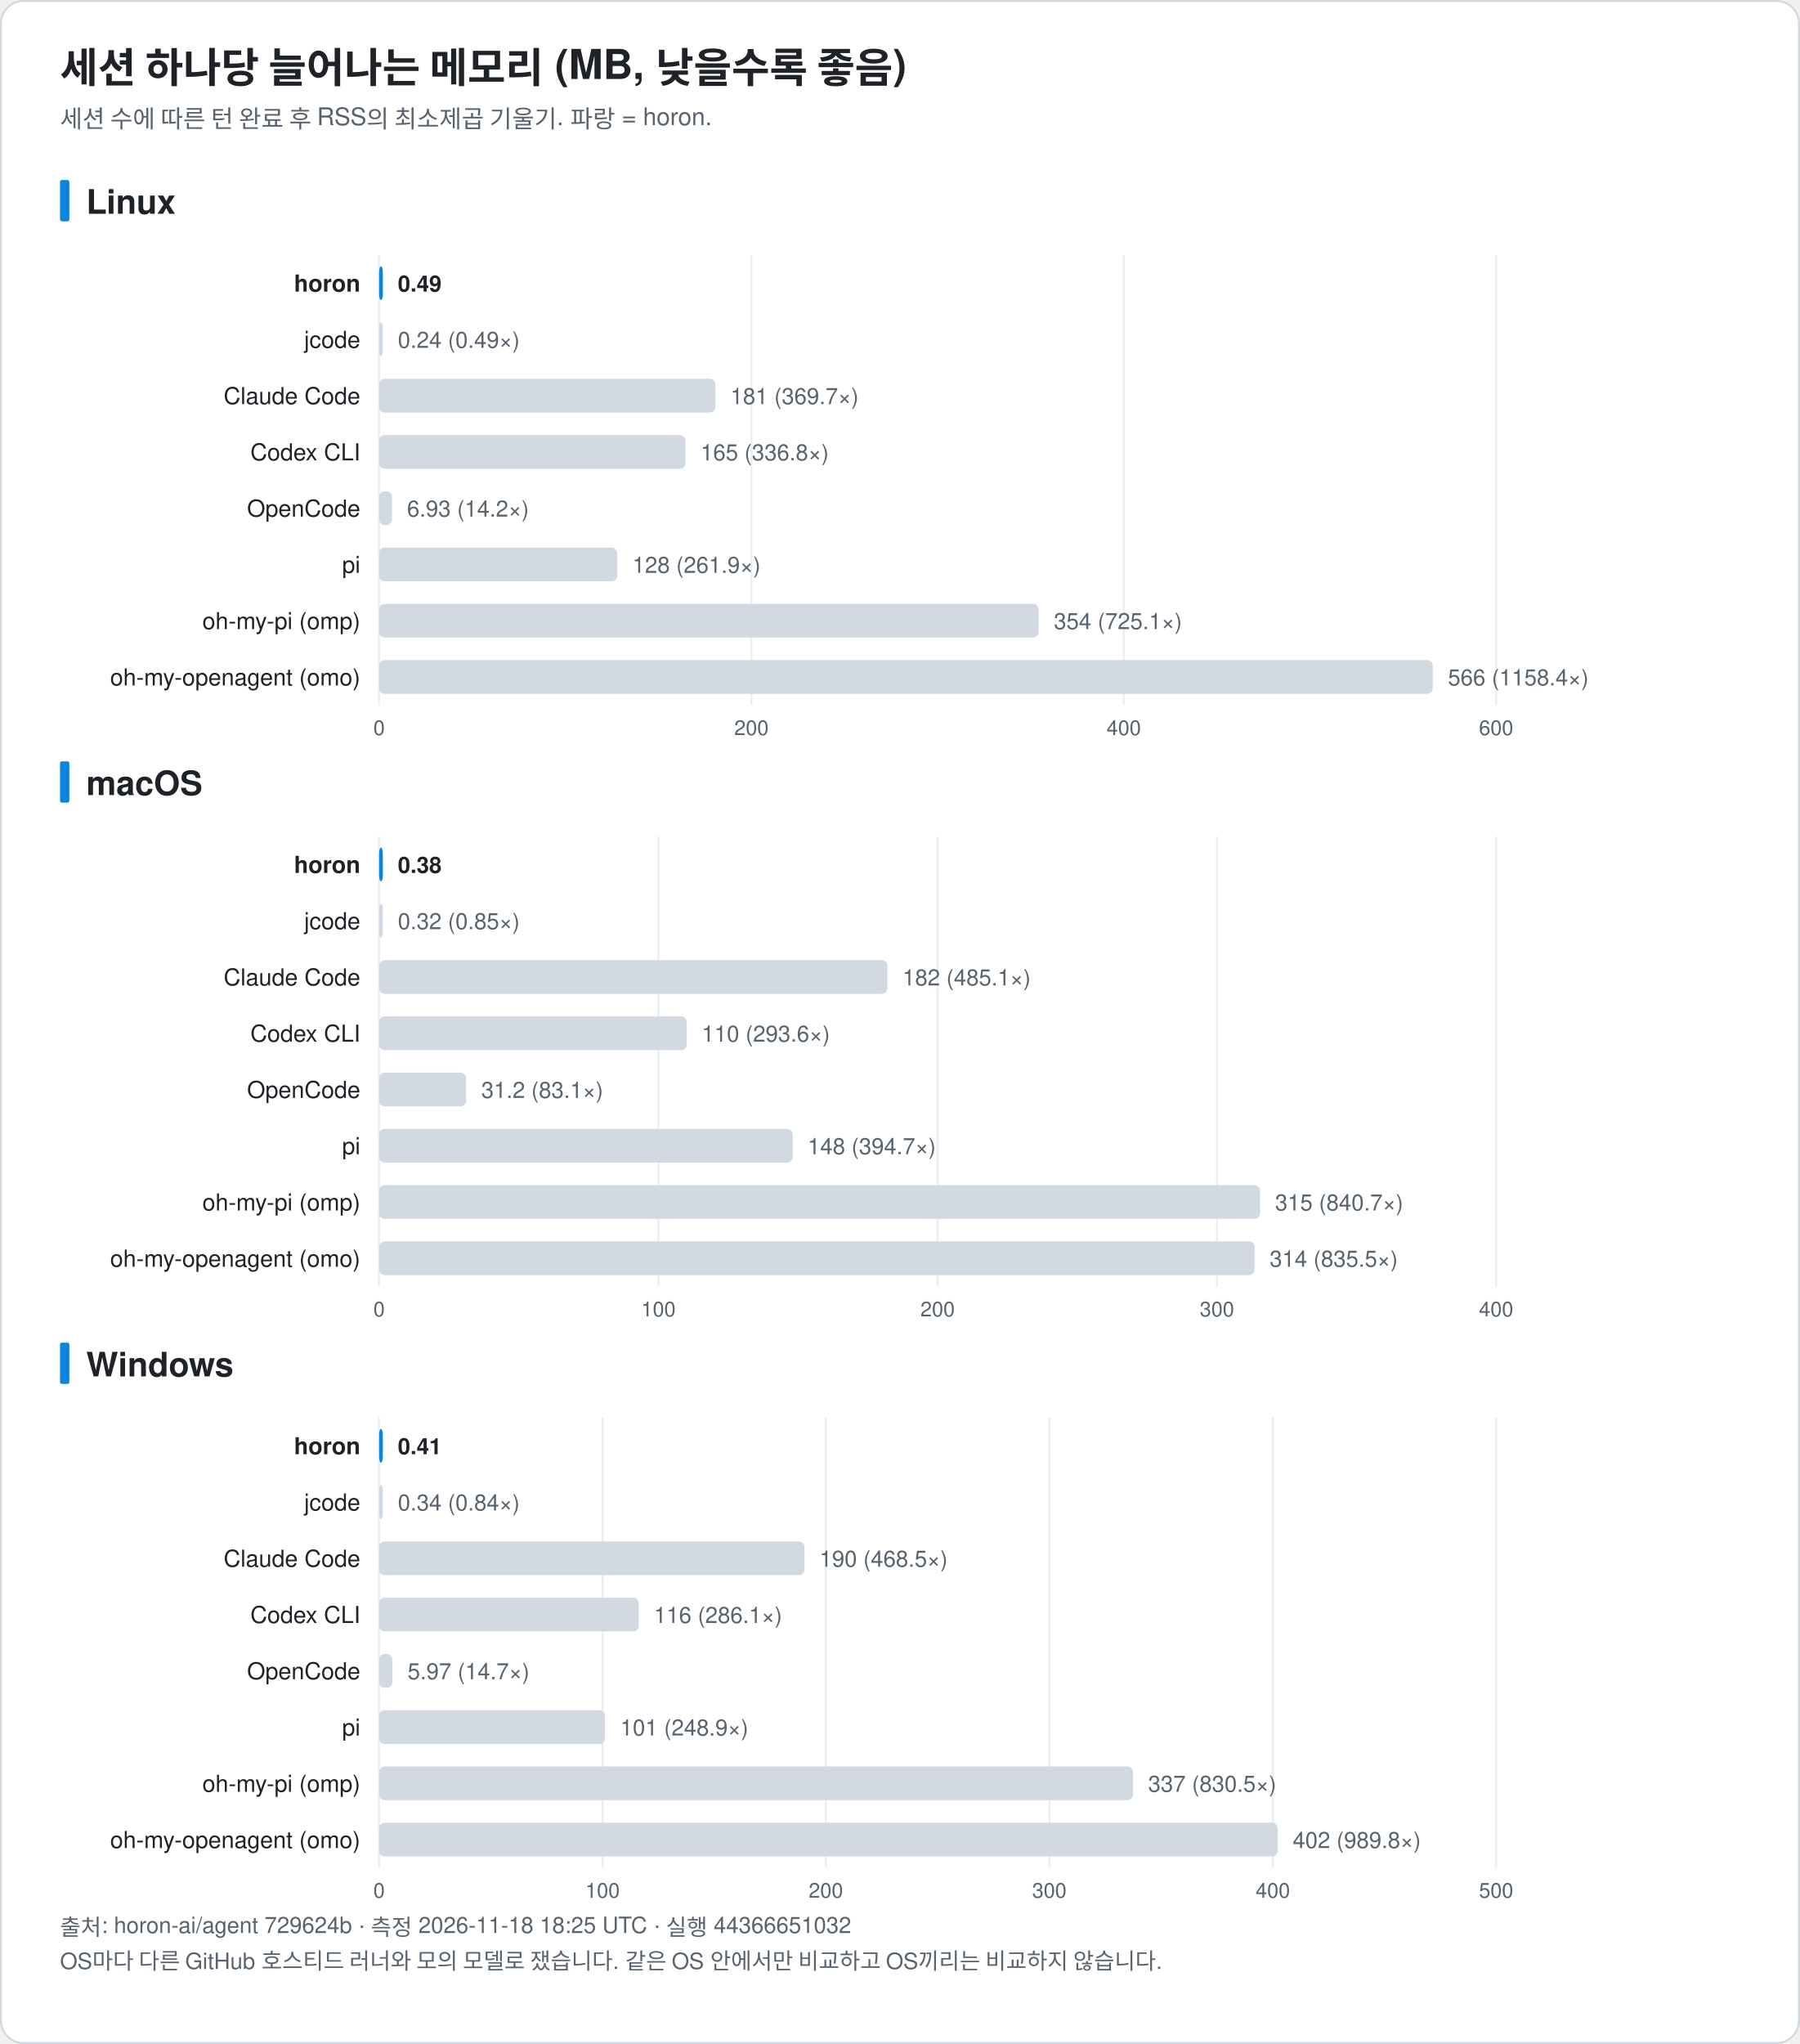
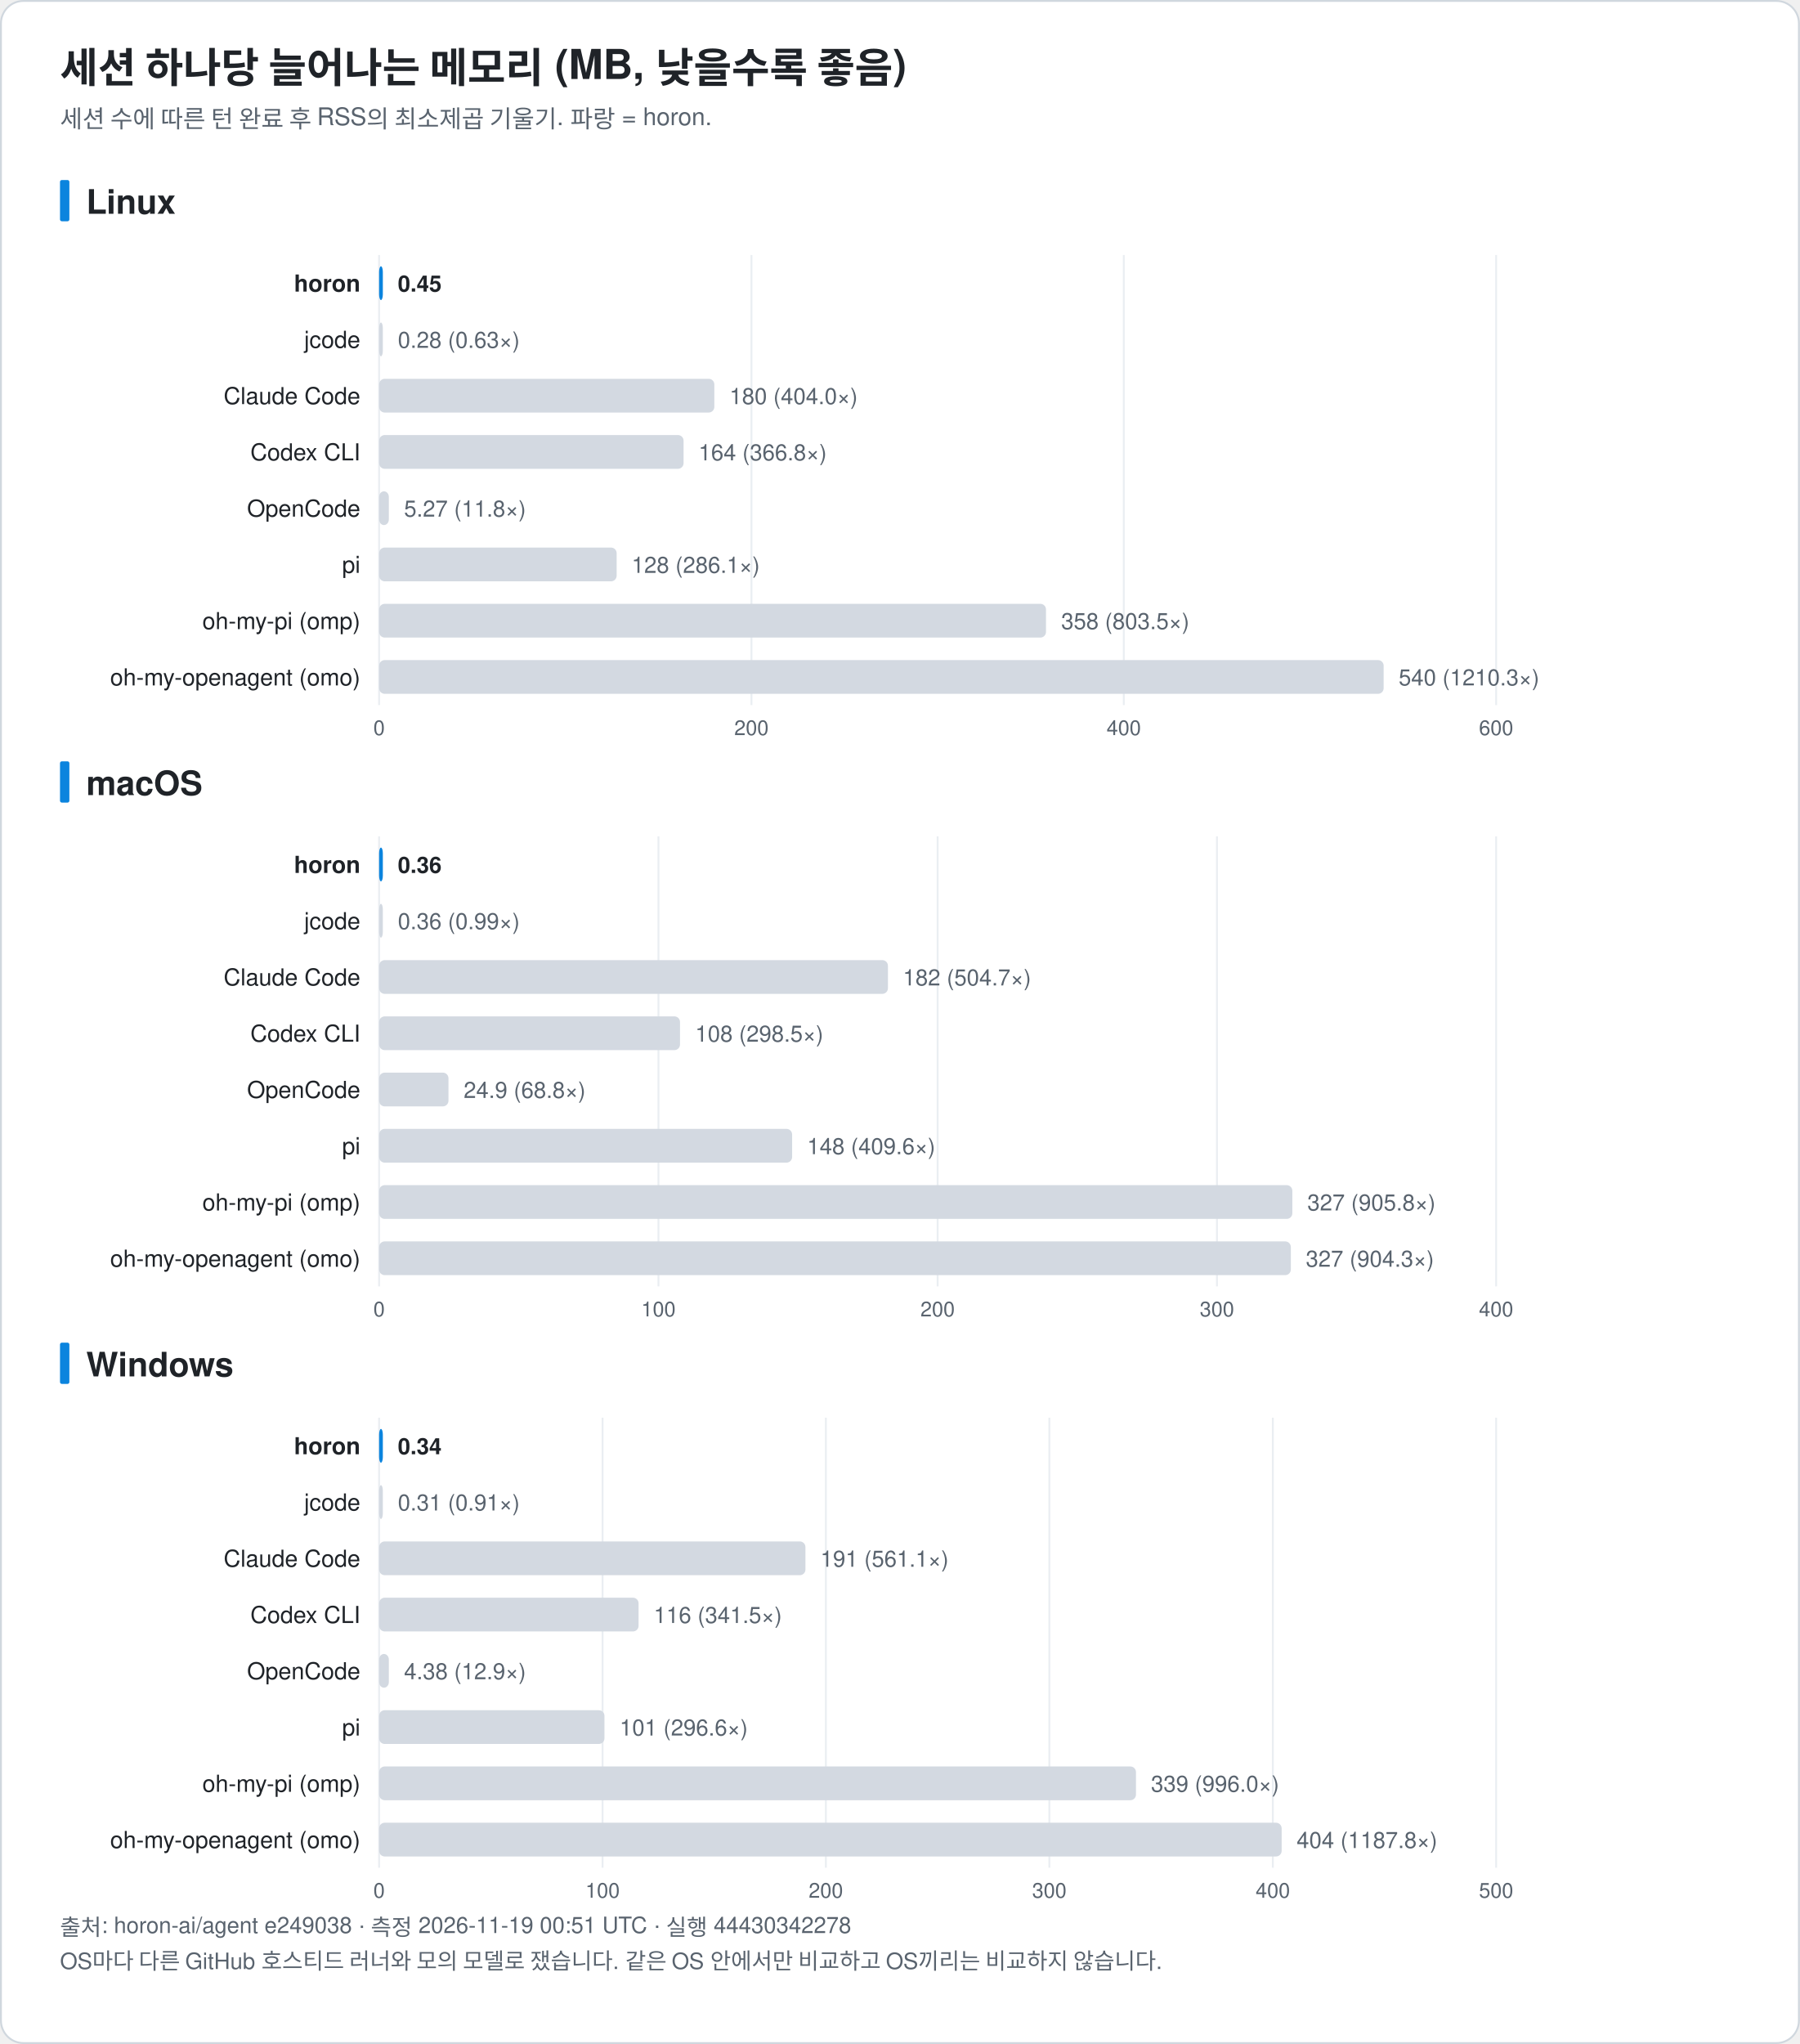
<svg xmlns="http://www.w3.org/2000/svg" width="960" height="1090" viewBox="0 0 960 1090" font-family="-apple-system, BlinkMacSystemFont, 'Segoe UI', 'Noto Sans KR', 'Apple SD Gothic Neo', Helvetica, Arial, sans-serif" role="img">
  <rect x="0.5" y="0.5" width="959" height="1089" rx="12" fill="#ffffff" stroke="#d0d7de" />
  <text x="32.0" y="44.0" font-size="22" fill="#1f2328" text-anchor="start" font-weight="bold">세션 하나당 늘어나는 메모리 (MB, 낮을수록 좋음)</text>
  <text x="32.0" y="68.0" font-size="13" fill="#59636e" text-anchor="start" font-weight="normal">세션 수에 따른 턴 완료 후 RSS의 최소제곱 기울기. 파랑 = horon.</text>
  <rect x="32" y="96.0" width="5" height="22" rx="1" fill="#0b84de" />
  <text x="46.0" y="114.0" font-size="18" fill="#1f2328" text-anchor="start" font-weight="bold">Linux</text>
  <line x1="202.2" y1="136.0" x2="202.2" y2="376.0" stroke="#eaeef2" />
  <text x="202.2" y="392.0" font-size="11" fill="#59636e" text-anchor="middle" font-weight="normal">0</text>
  <line x1="400.8" y1="136.0" x2="400.8" y2="376.0" stroke="#eaeef2" />
  <text x="400.8" y="392.0" font-size="11" fill="#59636e" text-anchor="middle" font-weight="normal">200</text>
  <line x1="599.4" y1="136.0" x2="599.4" y2="376.0" stroke="#eaeef2" />
  <text x="599.4" y="392.0" font-size="11" fill="#59636e" text-anchor="middle" font-weight="normal">400</text>
  <line x1="798.0" y1="136.0" x2="798.0" y2="376.0" stroke="#eaeef2" />
  <text x="798.0" y="392.0" font-size="11" fill="#59636e" text-anchor="middle" font-weight="normal">600</text>
  <text x="192.2" y="155.5" font-size="12.5" fill="#1f2328" text-anchor="end" font-weight="bold">horon</text>
  <rect x="202.2" y="142.0" width="2.0" height="18" rx="3" fill="#0b84de" />
-   <text x="212.2" y="155.5" font-size="12" fill="#1f2328" text-anchor="start" font-weight="bold">0.49</text>
+   <text x="212.2" y="155.5" font-size="12" fill="#1f2328" text-anchor="start" font-weight="bold">0.45</text>
  <text x="192.2" y="185.5" font-size="12.5" fill="#1f2328" text-anchor="end" font-weight="normal">jcode</text>
  <rect x="202.2" y="172.0" width="2.0" height="18" rx="3" fill="#d3d9e1" />
-   <text x="212.2" y="185.5" font-size="12" fill="#59636e" text-anchor="start" font-weight="normal">0.24 (0.49×)</text>
+   <text x="212.2" y="185.5" font-size="12" fill="#59636e" text-anchor="start" font-weight="normal">0.28 (0.63×)</text>
  <text x="192.2" y="215.5" font-size="12.5" fill="#1f2328" text-anchor="end" font-weight="normal">Claude Code</text>
-   <rect x="202.2" y="202.0" width="179.4" height="18" rx="3" fill="#d3d9e1" />
-   <text x="389.6" y="215.5" font-size="12" fill="#59636e" text-anchor="start" font-weight="normal">181 (369.7×)</text>
+   <rect x="202.2" y="202.0" width="178.8" height="18" rx="3" fill="#d3d9e1" />
+   <text x="389.1" y="215.5" font-size="12" fill="#59636e" text-anchor="start" font-weight="normal">180 (404.0×)</text>
  <text x="192.2" y="245.5" font-size="12.5" fill="#1f2328" text-anchor="end" font-weight="normal">Codex CLI</text>
-   <rect x="202.2" y="232.0" width="163.4" height="18" rx="3" fill="#d3d9e1" />
-   <text x="373.7" y="245.5" font-size="12" fill="#59636e" text-anchor="start" font-weight="normal">165 (336.8×)</text>
+   <rect x="202.2" y="232.0" width="162.4" height="18" rx="3" fill="#d3d9e1" />
+   <text x="372.6" y="245.5" font-size="12" fill="#59636e" text-anchor="start" font-weight="normal">164 (366.8×)</text>
  <text x="192.2" y="275.5" font-size="12.5" fill="#1f2328" text-anchor="end" font-weight="normal">OpenCode</text>
-   <rect x="202.2" y="262.0" width="6.9" height="18" rx="3" fill="#d3d9e1" />
-   <text x="217.1" y="275.5" font-size="12" fill="#59636e" text-anchor="start" font-weight="normal">6.93 (14.2×)</text>
+   <rect x="202.2" y="262.0" width="5.2" height="18" rx="3" fill="#d3d9e1" />
+   <text x="215.5" y="275.5" font-size="12" fill="#59636e" text-anchor="start" font-weight="normal">5.27 (11.8×)</text>
  <text x="192.2" y="305.5" font-size="12.5" fill="#1f2328" text-anchor="end" font-weight="normal">pi</text>
-   <rect x="202.2" y="292.0" width="127.0" height="18" rx="3" fill="#d3d9e1" />
-   <text x="337.3" y="305.5" font-size="12" fill="#59636e" text-anchor="start" font-weight="normal">128 (261.9×)</text>
+   <rect x="202.2" y="292.0" width="126.7" height="18" rx="3" fill="#d3d9e1" />
+   <text x="336.9" y="305.5" font-size="12" fill="#59636e" text-anchor="start" font-weight="normal">128 (286.1×)</text>
  <text x="192.2" y="335.5" font-size="12.5" fill="#1f2328" text-anchor="end" font-weight="normal">oh-my-pi (omp)</text>
-   <rect x="202.2" y="322.0" width="351.8" height="18" rx="3" fill="#d3d9e1" />
-   <text x="562.1" y="335.5" font-size="12" fill="#59636e" text-anchor="start" font-weight="normal">354 (725.1×)</text>
+   <rect x="202.2" y="322.0" width="355.7" height="18" rx="3" fill="#d3d9e1" />
+   <text x="566.0" y="335.5" font-size="12" fill="#59636e" text-anchor="start" font-weight="normal">358 (803.5×)</text>
  <text x="192.2" y="365.5" font-size="12.5" fill="#1f2328" text-anchor="end" font-weight="normal">oh-my-openagent (omo)</text>
-   <rect x="202.2" y="352.0" width="562.0" height="18" rx="3" fill="#d3d9e1" />
-   <text x="772.3" y="365.5" font-size="12" fill="#59636e" text-anchor="start" font-weight="normal">566 (1158.4×)</text>
+   <rect x="202.2" y="352.0" width="535.8" height="18" rx="3" fill="#d3d9e1" />
+   <text x="746.0" y="365.5" font-size="12" fill="#59636e" text-anchor="start" font-weight="normal">540 (1210.3×)</text>
  <rect x="32" y="406.0" width="5" height="22" rx="1" fill="#0b84de" />
  <text x="46.0" y="424.0" font-size="18" fill="#1f2328" text-anchor="start" font-weight="bold">macOS</text>
  <line x1="202.2" y1="446.0" x2="202.2" y2="686.0" stroke="#eaeef2" />
  <text x="202.2" y="702.0" font-size="11" fill="#59636e" text-anchor="middle" font-weight="normal">0</text>
  <line x1="351.2" y1="446.0" x2="351.2" y2="686.0" stroke="#eaeef2" />
  <text x="351.2" y="702.0" font-size="11" fill="#59636e" text-anchor="middle" font-weight="normal">100</text>
  <line x1="500.1" y1="446.0" x2="500.1" y2="686.0" stroke="#eaeef2" />
  <text x="500.1" y="702.0" font-size="11" fill="#59636e" text-anchor="middle" font-weight="normal">200</text>
  <line x1="649.1" y1="446.0" x2="649.1" y2="686.0" stroke="#eaeef2" />
  <text x="649.1" y="702.0" font-size="11" fill="#59636e" text-anchor="middle" font-weight="normal">300</text>
  <line x1="798.0" y1="446.0" x2="798.0" y2="686.0" stroke="#eaeef2" />
  <text x="798.0" y="702.0" font-size="11" fill="#59636e" text-anchor="middle" font-weight="normal">400</text>
  <text x="192.2" y="465.5" font-size="12.5" fill="#1f2328" text-anchor="end" font-weight="bold">horon</text>
  <rect x="202.2" y="452.0" width="2.0" height="18" rx="3" fill="#0b84de" />
-   <text x="212.2" y="465.5" font-size="12" fill="#1f2328" text-anchor="start" font-weight="bold">0.38</text>
+   <text x="212.2" y="465.5" font-size="12" fill="#1f2328" text-anchor="start" font-weight="bold">0.36</text>
  <text x="192.2" y="495.5" font-size="12.5" fill="#1f2328" text-anchor="end" font-weight="normal">jcode</text>
  <rect x="202.2" y="482.0" width="2.0" height="18" rx="3" fill="#d3d9e1" />
-   <text x="212.2" y="495.5" font-size="12" fill="#59636e" text-anchor="start" font-weight="normal">0.32 (0.85×)</text>
+   <text x="212.2" y="495.5" font-size="12" fill="#59636e" text-anchor="start" font-weight="normal">0.36 (0.99×)</text>
  <text x="192.2" y="525.5" font-size="12.5" fill="#1f2328" text-anchor="end" font-weight="normal">Claude Code</text>
-   <rect x="202.2" y="512.0" width="271.1" height="18" rx="3" fill="#d3d9e1" />
-   <text x="481.4" y="525.5" font-size="12" fill="#59636e" text-anchor="start" font-weight="normal">182 (485.1×)</text>
+   <rect x="202.2" y="512.0" width="271.4" height="18" rx="3" fill="#d3d9e1" />
+   <text x="481.6" y="525.5" font-size="12" fill="#59636e" text-anchor="start" font-weight="normal">182 (504.7×)</text>
  <text x="192.2" y="555.5" font-size="12.5" fill="#1f2328" text-anchor="end" font-weight="normal">Codex CLI</text>
-   <rect x="202.2" y="542.0" width="164.1" height="18" rx="3" fill="#d3d9e1" />
-   <text x="374.3" y="555.5" font-size="12" fill="#59636e" text-anchor="start" font-weight="normal">110 (293.6×)</text>
+   <rect x="202.2" y="542.0" width="160.5" height="18" rx="3" fill="#d3d9e1" />
+   <text x="370.8" y="555.5" font-size="12" fill="#59636e" text-anchor="start" font-weight="normal">108 (298.5×)</text>
  <text x="192.2" y="585.5" font-size="12.5" fill="#1f2328" text-anchor="end" font-weight="normal">OpenCode</text>
-   <rect x="202.2" y="572.0" width="46.4" height="18" rx="3" fill="#d3d9e1" />
-   <text x="256.7" y="585.5" font-size="12" fill="#59636e" text-anchor="start" font-weight="normal">31.2 (83.1×)</text>
+   <rect x="202.2" y="572.0" width="37.0" height="18" rx="3" fill="#d3d9e1" />
+   <text x="247.3" y="585.5" font-size="12" fill="#59636e" text-anchor="start" font-weight="normal">24.9 (68.8×)</text>
  <text x="192.2" y="615.5" font-size="12.5" fill="#1f2328" text-anchor="end" font-weight="normal">pi</text>
-   <rect x="202.2" y="602.0" width="220.6" height="18" rx="3" fill="#d3d9e1" />
-   <text x="430.8" y="615.5" font-size="12" fill="#59636e" text-anchor="start" font-weight="normal">148 (394.7×)</text>
+   <rect x="202.2" y="602.0" width="220.3" height="18" rx="3" fill="#d3d9e1" />
+   <text x="430.5" y="615.5" font-size="12" fill="#59636e" text-anchor="start" font-weight="normal">148 (409.6×)</text>
  <text x="192.2" y="645.5" font-size="12.5" fill="#1f2328" text-anchor="end" font-weight="normal">oh-my-pi (omp)</text>
-   <rect x="202.2" y="632.0" width="469.9" height="18" rx="3" fill="#d3d9e1" />
-   <text x="680.1" y="645.5" font-size="12" fill="#59636e" text-anchor="start" font-weight="normal">315 (840.7×)</text>
+   <rect x="202.2" y="632.0" width="487.1" height="18" rx="3" fill="#d3d9e1" />
+   <text x="697.3" y="645.5" font-size="12" fill="#59636e" text-anchor="start" font-weight="normal">327 (905.8×)</text>
  <text x="192.2" y="675.5" font-size="12.5" fill="#1f2328" text-anchor="end" font-weight="normal">oh-my-openagent (omo)</text>
-   <rect x="202.2" y="662.0" width="467.0" height="18" rx="3" fill="#d3d9e1" />
-   <text x="677.2" y="675.5" font-size="12" fill="#59636e" text-anchor="start" font-weight="normal">314 (835.5×)</text>
+   <rect x="202.2" y="662.0" width="486.3" height="18" rx="3" fill="#d3d9e1" />
+   <text x="696.5" y="675.5" font-size="12" fill="#59636e" text-anchor="start" font-weight="normal">327 (904.3×)</text>
  <rect x="32" y="716.0" width="5" height="22" rx="1" fill="#0b84de" />
  <text x="46.0" y="734.0" font-size="18" fill="#1f2328" text-anchor="start" font-weight="bold">Windows</text>
  <line x1="202.2" y1="756.0" x2="202.2" y2="996.0" stroke="#eaeef2" />
  <text x="202.2" y="1012.0" font-size="11" fill="#59636e" text-anchor="middle" font-weight="normal">0</text>
  <line x1="321.4" y1="756.0" x2="321.4" y2="996.0" stroke="#eaeef2" />
  <text x="321.4" y="1012.0" font-size="11" fill="#59636e" text-anchor="middle" font-weight="normal">100</text>
  <line x1="440.5" y1="756.0" x2="440.5" y2="996.0" stroke="#eaeef2" />
  <text x="440.5" y="1012.0" font-size="11" fill="#59636e" text-anchor="middle" font-weight="normal">200</text>
  <line x1="559.7" y1="756.0" x2="559.7" y2="996.0" stroke="#eaeef2" />
  <text x="559.7" y="1012.0" font-size="11" fill="#59636e" text-anchor="middle" font-weight="normal">300</text>
  <line x1="678.9" y1="756.0" x2="678.9" y2="996.0" stroke="#eaeef2" />
  <text x="678.9" y="1012.0" font-size="11" fill="#59636e" text-anchor="middle" font-weight="normal">400</text>
  <line x1="798.0" y1="756.0" x2="798.0" y2="996.0" stroke="#eaeef2" />
  <text x="798.0" y="1012.0" font-size="11" fill="#59636e" text-anchor="middle" font-weight="normal">500</text>
  <text x="192.2" y="775.5" font-size="12.5" fill="#1f2328" text-anchor="end" font-weight="bold">horon</text>
  <rect x="202.2" y="762.0" width="2.0" height="18" rx="3" fill="#0b84de" />
-   <text x="212.2" y="775.5" font-size="12" fill="#1f2328" text-anchor="start" font-weight="bold">0.41</text>
+   <text x="212.2" y="775.5" font-size="12" fill="#1f2328" text-anchor="start" font-weight="bold">0.34</text>
  <text x="192.2" y="805.5" font-size="12.5" fill="#1f2328" text-anchor="end" font-weight="normal">jcode</text>
  <rect x="202.2" y="792.0" width="2.0" height="18" rx="3" fill="#d3d9e1" />
-   <text x="212.2" y="805.5" font-size="12" fill="#59636e" text-anchor="start" font-weight="normal">0.34 (0.84×)</text>
+   <text x="212.2" y="805.5" font-size="12" fill="#59636e" text-anchor="start" font-weight="normal">0.31 (0.91×)</text>
  <text x="192.2" y="835.5" font-size="12.5" fill="#1f2328" text-anchor="end" font-weight="normal">Claude Code</text>
-   <rect x="202.2" y="822.0" width="226.9" height="18" rx="3" fill="#d3d9e1" />
-   <text x="437.1" y="835.5" font-size="12" fill="#59636e" text-anchor="start" font-weight="normal">190 (468.5×)</text>
+   <rect x="202.2" y="822.0" width="227.4" height="18" rx="3" fill="#d3d9e1" />
+   <text x="437.6" y="835.5" font-size="12" fill="#59636e" text-anchor="start" font-weight="normal">191 (561.1×)</text>
  <text x="192.2" y="865.5" font-size="12.5" fill="#1f2328" text-anchor="end" font-weight="normal">Codex CLI</text>
-   <rect x="202.2" y="852.0" width="138.5" height="18" rx="3" fill="#d3d9e1" />
-   <text x="348.8" y="865.5" font-size="12" fill="#59636e" text-anchor="start" font-weight="normal">116 (286.1×)</text>
+   <rect x="202.2" y="852.0" width="138.4" height="18" rx="3" fill="#d3d9e1" />
+   <text x="348.7" y="865.5" font-size="12" fill="#59636e" text-anchor="start" font-weight="normal">116 (341.5×)</text>
  <text x="192.2" y="895.5" font-size="12.5" fill="#1f2328" text-anchor="end" font-weight="normal">OpenCode</text>
-   <rect x="202.2" y="882.0" width="7.1" height="18" rx="3" fill="#d3d9e1" />
-   <text x="217.4" y="895.5" font-size="12" fill="#59636e" text-anchor="start" font-weight="normal">5.97 (14.7×)</text>
+   <rect x="202.2" y="882.0" width="5.2" height="18" rx="3" fill="#d3d9e1" />
+   <text x="215.5" y="895.5" font-size="12" fill="#59636e" text-anchor="start" font-weight="normal">4.38 (12.9×)</text>
  <text x="192.2" y="925.5" font-size="12.5" fill="#1f2328" text-anchor="end" font-weight="normal">pi</text>
-   <rect x="202.2" y="912.0" width="120.5" height="18" rx="3" fill="#d3d9e1" />
-   <text x="330.8" y="925.5" font-size="12" fill="#59636e" text-anchor="start" font-weight="normal">101 (248.9×)</text>
+   <rect x="202.2" y="912.0" width="120.2" height="18" rx="3" fill="#d3d9e1" />
+   <text x="330.5" y="925.5" font-size="12" fill="#59636e" text-anchor="start" font-weight="normal">101 (296.6×)</text>
  <text x="192.2" y="955.5" font-size="12.5" fill="#1f2328" text-anchor="end" font-weight="normal">oh-my-pi (omp)</text>
-   <rect x="202.2" y="942.0" width="402.1" height="18" rx="3" fill="#d3d9e1" />
-   <text x="612.4" y="955.5" font-size="12" fill="#59636e" text-anchor="start" font-weight="normal">337 (830.5×)</text>
+   <rect x="202.2" y="942.0" width="403.7" height="18" rx="3" fill="#d3d9e1" />
+   <text x="613.9" y="955.5" font-size="12" fill="#59636e" text-anchor="start" font-weight="normal">339 (996.0×)</text>
  <text x="192.2" y="985.5" font-size="12.5" fill="#1f2328" text-anchor="end" font-weight="normal">oh-my-openagent (omo)</text>
-   <rect x="202.2" y="972.0" width="479.3" height="18" rx="3" fill="#d3d9e1" />
-   <text x="689.5" y="985.5" font-size="12" fill="#59636e" text-anchor="start" font-weight="normal">402 (989.8×)</text>
-   <text x="32.0" y="1032.0" font-size="12" fill="#59636e" text-anchor="start" font-weight="normal">출처: horon-ai/agent 729624b · 측정 2026-11-18 18:25 UTC · 실행 44366651032</text>
+   <rect x="202.2" y="972.0" width="481.4" height="18" rx="3" fill="#d3d9e1" />
+   <text x="691.6" y="985.5" font-size="12" fill="#59636e" text-anchor="start" font-weight="normal">404 (1187.8×)</text>
+   <text x="32.0" y="1032.0" font-size="12" fill="#59636e" text-anchor="start" font-weight="normal">출처: horon-ai/agent e249038 · 측정 2026-11-19 00:51 UTC · 실행 44430342278</text>
  <text x="32.0" y="1050.0" font-size="12" fill="#59636e" text-anchor="start" font-weight="normal">OS마다 다른 GitHub 호스티드 러너와 모의 모델로 쟀습니다. 같은 OS 안에서만 비교하고 OS끼리는 비교하지 않습니다.</text>
</svg>
